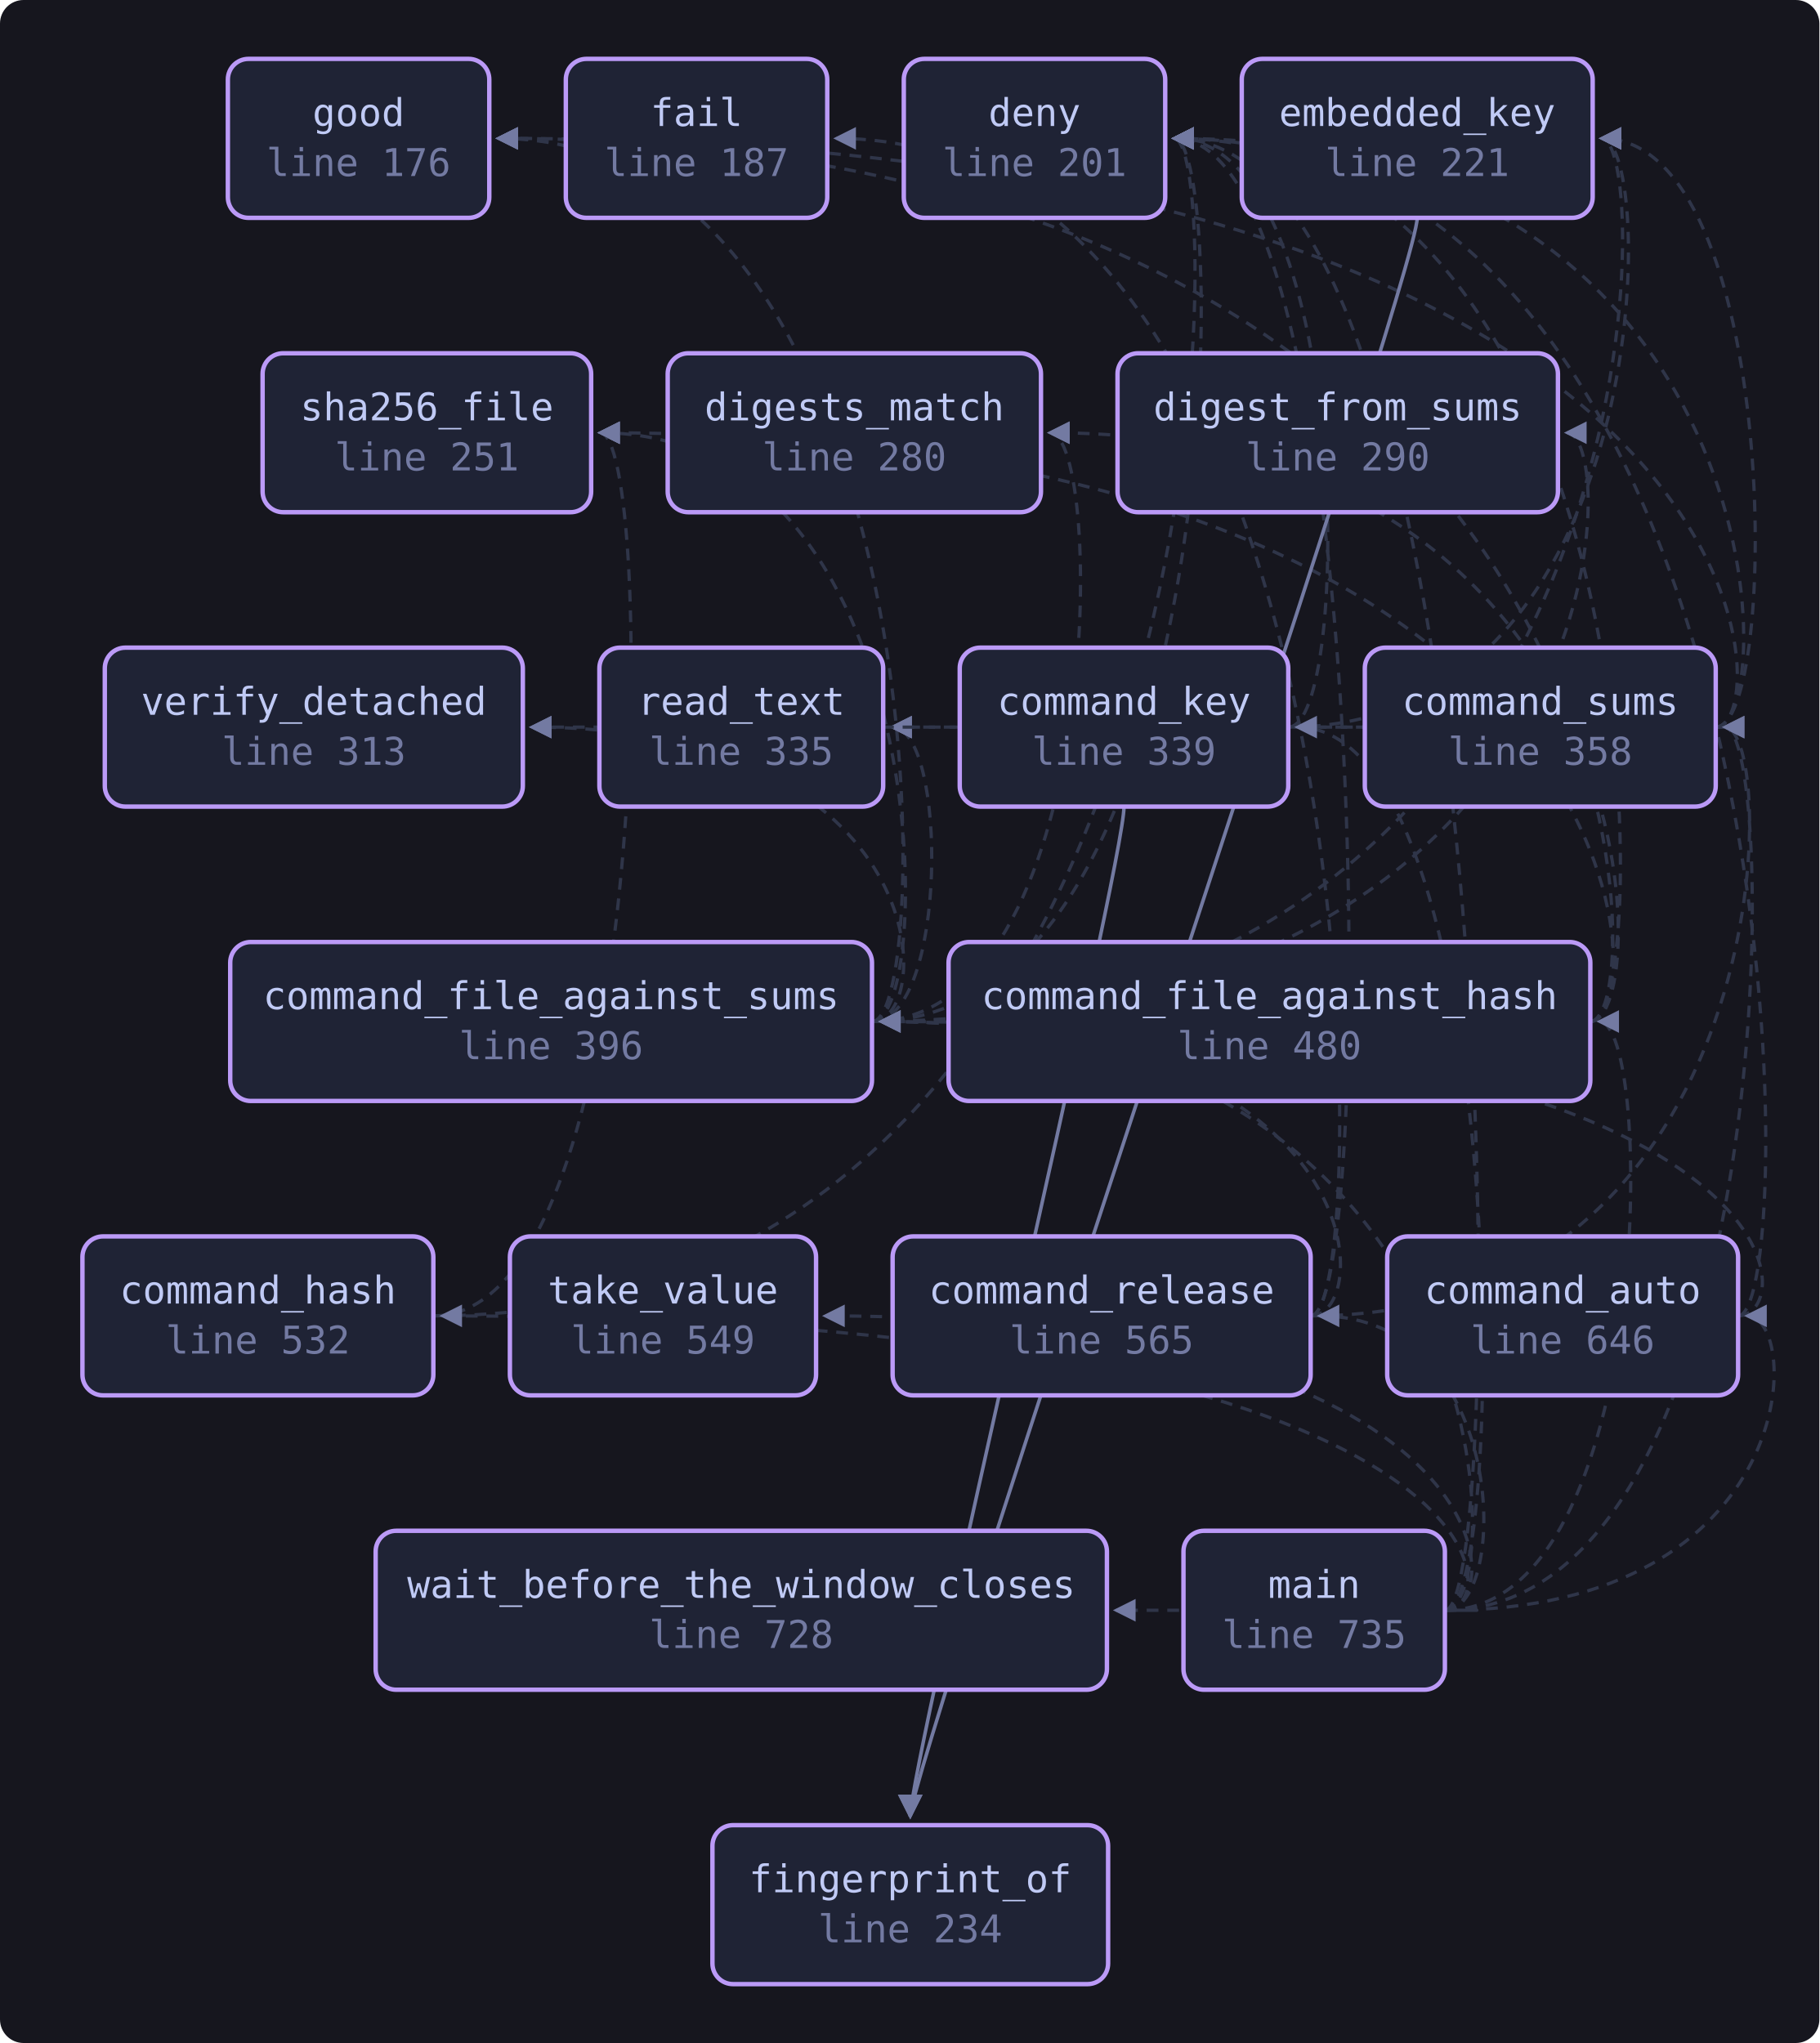
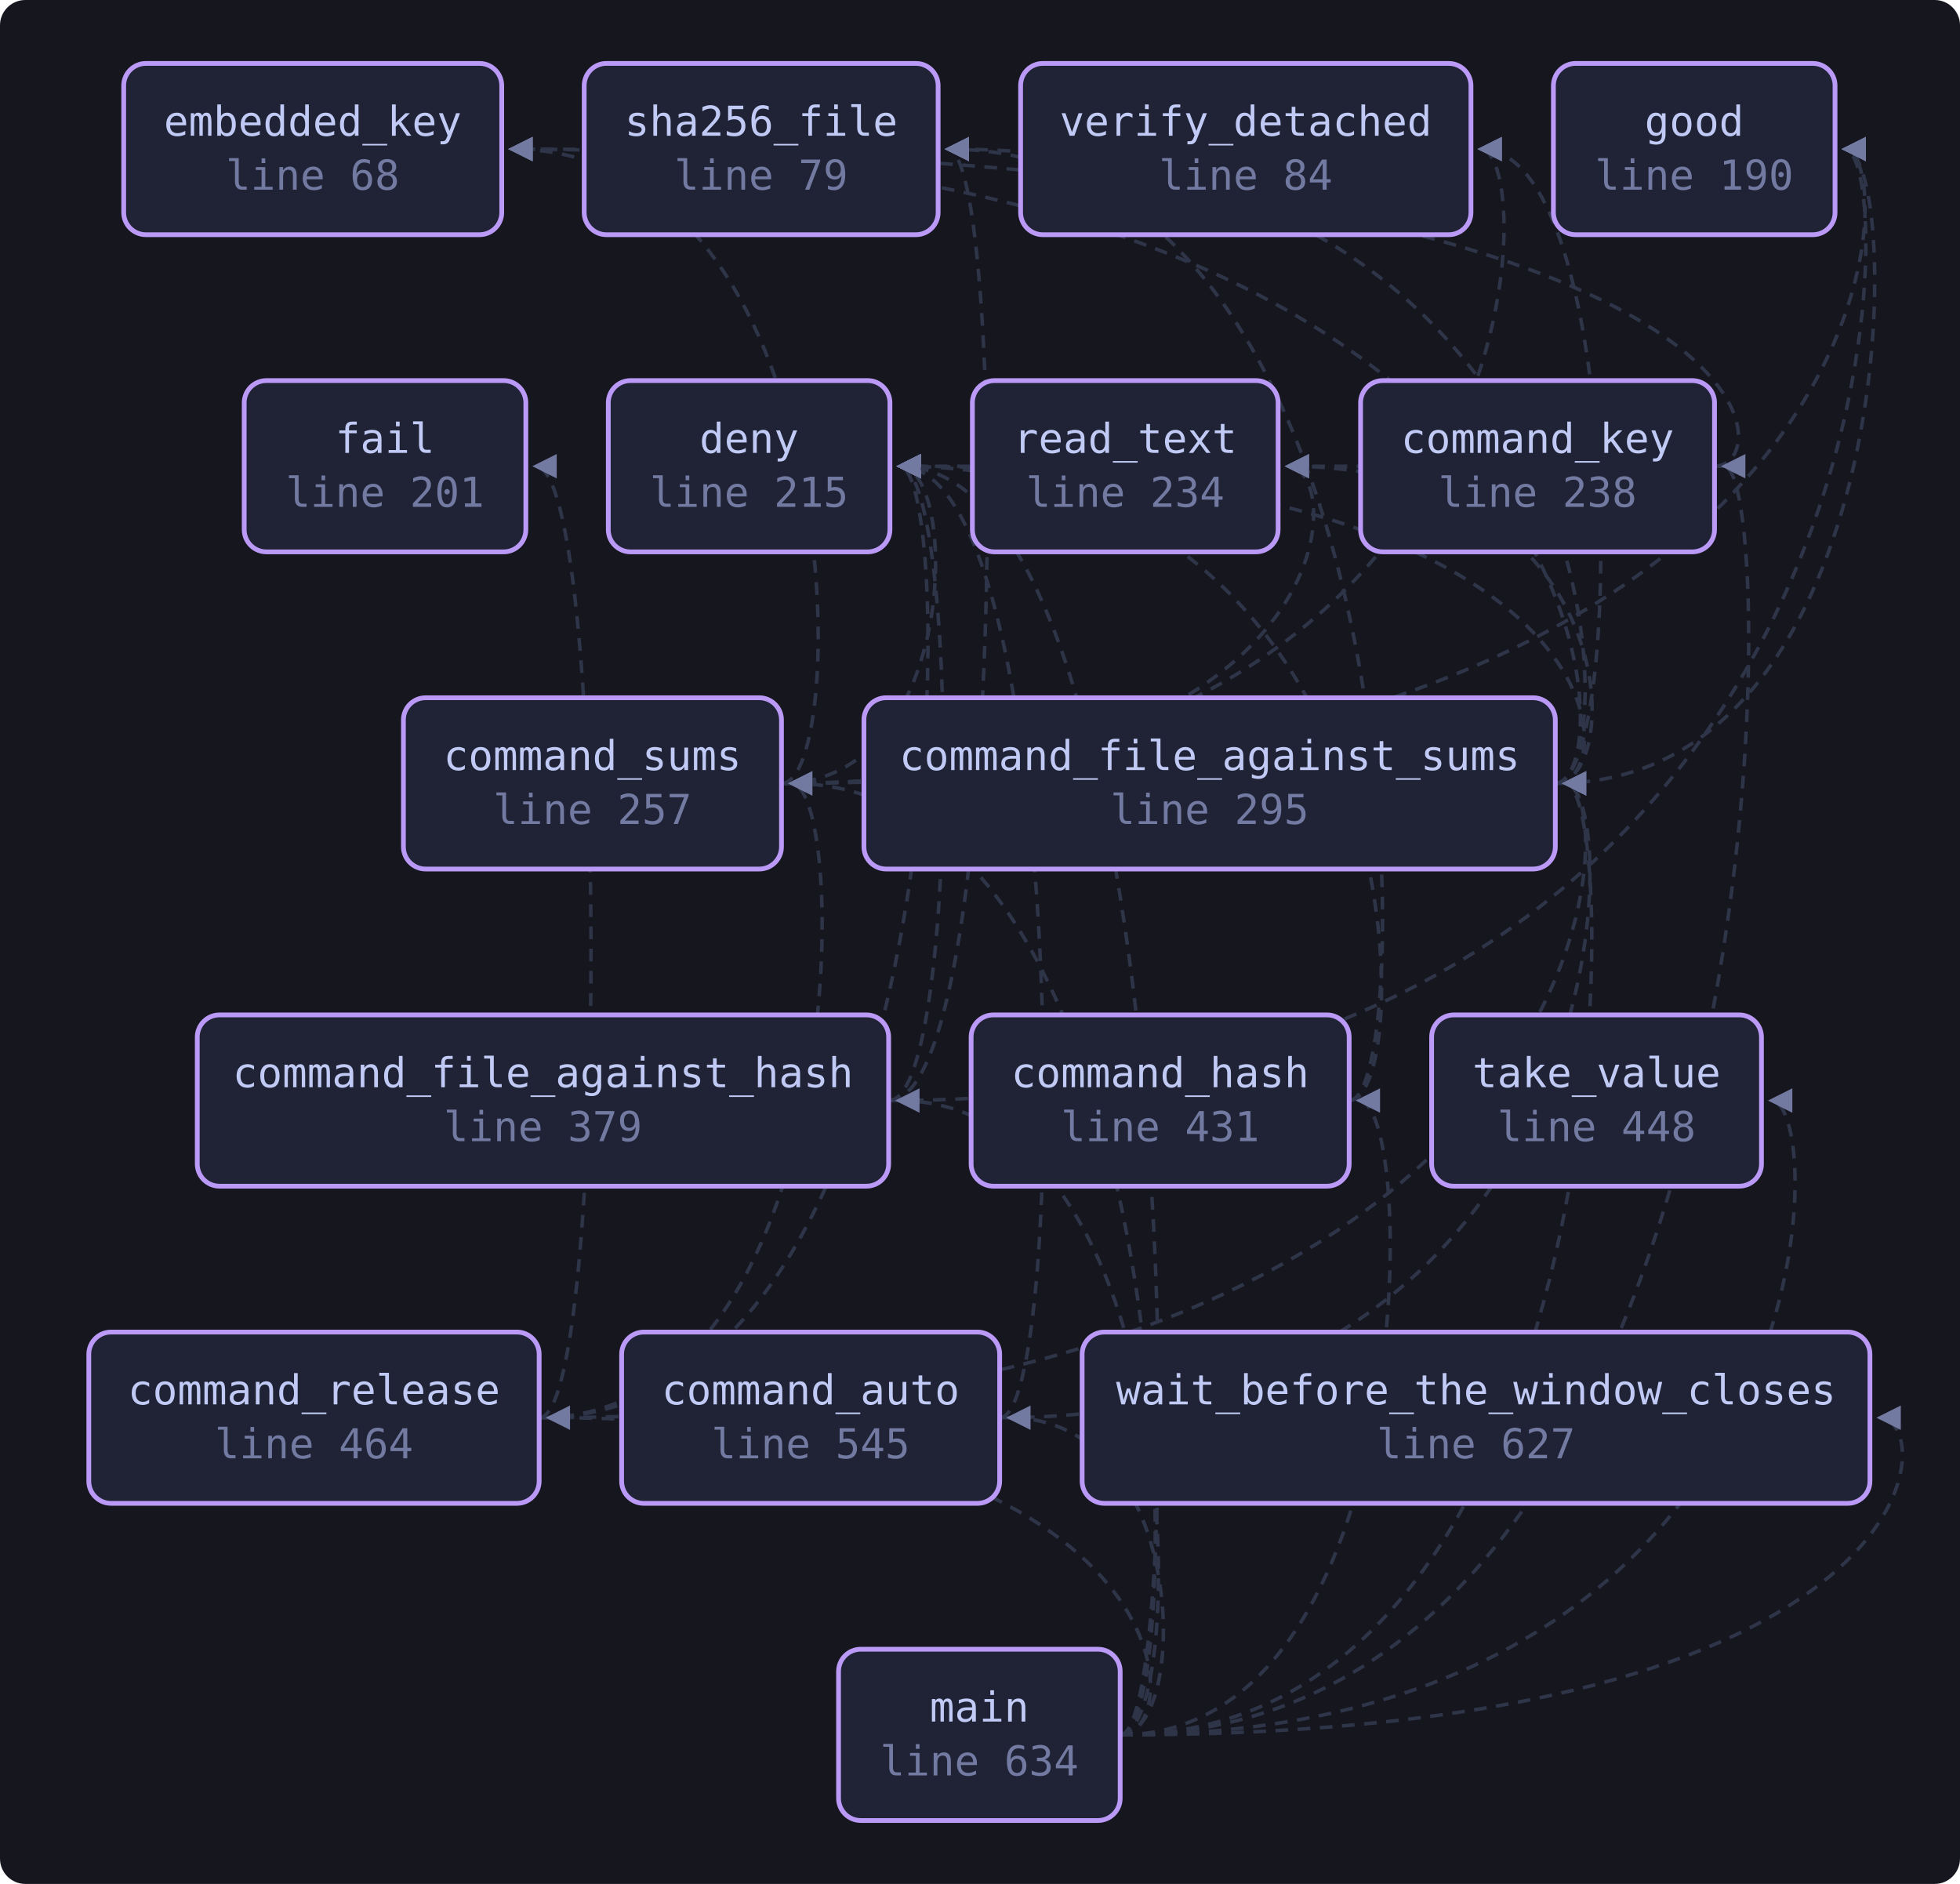
- <svg xmlns="http://www.w3.org/2000/svg" viewBox="0 0 618 694" width="618" height="694" style="max-width:100%;height:auto" role="img" aria-label="flowchart">
+ <svg xmlns="http://www.w3.org/2000/svg" viewBox="0 0 618 594" width="618" height="594" style="max-width:100%;height:auto" role="img" aria-label="flowchart">
  <defs>
    <marker id="a" viewBox="0 0 8 8" refX="7" refY="4" markerWidth="7" markerHeight="7" orient="auto-start-reverse">
      <path d="M0 0 L8 4 L0 8 z" fill="var(--muted, #737aa2)" />
    </marker>
  </defs>
-   <rect x="0" y="0" width="618" height="694" fill="var(--bg-inset, #16161e)" rx="8" />
-   <path d="M590.4 447.0 C 612.4 447.0, 612.4 347.0, 299.2 347.0" fill="none" stroke="var(--border, #2f3549)" stroke-width="1.1" stroke-dasharray="4 3" marker-end="url(#a)" />
-   <path d="M590.4 447.0 C 612.4 447.0, 612.4 47.0, 398.8 47.0" fill="none" stroke="var(--border, #2f3549)" stroke-width="1.1" stroke-dasharray="4 3" marker-end="url(#a)" />
-   <path d="M540.2 347.0 C 562.2 347.0, 562.2 47.0, 398.8 47.0" fill="none" stroke="var(--border, #2f3549)" stroke-width="1.1" stroke-dasharray="4 3" marker-end="url(#a)" />
-   <path d="M540.2 347.0 C 562.2 347.0, 562.2 147.0, 356.6 147.0" fill="none" stroke="var(--border, #2f3549)" stroke-width="1.1" stroke-dasharray="4 3" marker-end="url(#a)" />
-   <path d="M540.2 347.0 C 562.2 347.0, 562.2 47.0, 169.2 47.0" fill="none" stroke="var(--border, #2f3549)" stroke-width="1.1" stroke-dasharray="4 3" marker-end="url(#a)" />
-   <path d="M540.2 347.0 C 562.2 347.0, 562.2 147.0, 203.8 147.0" fill="none" stroke="var(--border, #2f3549)" stroke-width="1.1" stroke-dasharray="4 3" marker-end="url(#a)" />
-   <path d="M296.2 347.0 C 417.8 347.0, 417.8 47.0, 398.8 47.0" fill="none" stroke="var(--border, #2f3549)" stroke-width="1.1" stroke-dasharray="4 3" marker-end="url(#a)" />
-   <path d="M296.2 347.0 C 551.2 347.0, 551.2 147.0, 532.2 147.0" fill="none" stroke="var(--border, #2f3549)" stroke-width="1.1" stroke-dasharray="4 3" marker-end="url(#a)" />
-   <path d="M296.2 347.0 C 375.6 347.0, 375.6 147.0, 356.6 147.0" fill="none" stroke="var(--border, #2f3549)" stroke-width="1.1" stroke-dasharray="4 3" marker-end="url(#a)" />
-   <path d="M296.2 347.0 C 563.0 347.0, 563.0 47.0, 544.0 47.0" fill="none" stroke="var(--border, #2f3549)" stroke-width="1.1" stroke-dasharray="4 3" marker-end="url(#a)" />
-   <path d="M296.2 347.0 C 318.2 347.0, 318.2 47.0, 169.2 47.0" fill="none" stroke="var(--border, #2f3549)" stroke-width="1.1" stroke-dasharray="4 3" marker-end="url(#a)" />
-   <path d="M296.2 347.0 C 322.0 347.0, 322.0 247.0, 303.0 247.0" fill="none" stroke="var(--border, #2f3549)" stroke-width="1.1" stroke-dasharray="4 3" marker-end="url(#a)" />
-   <path d="M296.2 347.0 C 318.2 347.0, 318.2 147.0, 203.8 147.0" fill="none" stroke="var(--border, #2f3549)" stroke-width="1.1" stroke-dasharray="4 3" marker-end="url(#a)" />
-   <path d="M296.2 347.0 C 318.2 347.0, 318.2 247.0, 180.6 247.0" fill="none" stroke="var(--border, #2f3549)" stroke-width="1.1" stroke-dasharray="4 3" marker-end="url(#a)" />
-   <path d="M147.2 447.0 C 417.8 447.0, 417.8 47.0, 398.8 47.0" fill="none" stroke="var(--border, #2f3549)" stroke-width="1.1" stroke-dasharray="4 3" marker-end="url(#a)" />
-   <path d="M147.2 447.0 C 222.8 447.0, 222.8 147.0, 203.8 147.0" fill="none" stroke="var(--border, #2f3549)" stroke-width="1.1" stroke-dasharray="4 3" marker-end="url(#a)" />
-   <path d="M437.6 247.0 C 459.6 247.0, 459.6 47.0, 398.8 47.0" fill="none" stroke="var(--border, #2f3549)" stroke-width="1.1" stroke-dasharray="4 3" marker-end="url(#a)" />
-   <path d="M437.6 247.0 C 563.0 247.0, 563.0 47.0, 544.0 47.0" fill="none" stroke="var(--border, #2f3549)" stroke-width="1.1" stroke-dasharray="4 3" marker-end="url(#a)" />
-   <path d="M381.8 274.0 C 381.8 294.0, 309.2 600.0, 309.2 617.0" fill="none" stroke="var(--muted, #737aa2)" stroke-width="1.2" marker-end="url(#a)" />
-   <path d="M445.2 447.0 C 467.2 447.0, 467.2 347.0, 299.2 347.0" fill="none" stroke="var(--border, #2f3549)" stroke-width="1.1" stroke-dasharray="4 3" marker-end="url(#a)" />
-   <path d="M445.2 447.0 C 604.8 447.0, 604.8 247.0, 585.8 247.0" fill="none" stroke="var(--border, #2f3549)" stroke-width="1.1" stroke-dasharray="4 3" marker-end="url(#a)" />
-   <path d="M445.2 447.0 C 467.2 447.0, 467.2 47.0, 398.8 47.0" fill="none" stroke="var(--border, #2f3549)" stroke-width="1.1" stroke-dasharray="4 3" marker-end="url(#a)" />
-   <path d="M445.2 447.0 C 467.2 447.0, 467.2 47.0, 284.0 47.0" fill="none" stroke="var(--border, #2f3549)" stroke-width="1.1" stroke-dasharray="4 3" marker-end="url(#a)" />
-   <path d="M582.8 247.0 C 604.8 247.0, 604.8 47.0, 398.8 47.0" fill="none" stroke="var(--border, #2f3549)" stroke-width="1.1" stroke-dasharray="4 3" marker-end="url(#a)" />
-   <path d="M582.8 247.0 C 604.8 247.0, 604.8 47.0, 544.0 47.0" fill="none" stroke="var(--border, #2f3549)" stroke-width="1.1" stroke-dasharray="4 3" marker-end="url(#a)" />
-   <path d="M582.8 247.0 C 604.8 247.0, 604.8 47.0, 169.2 47.0" fill="none" stroke="var(--border, #2f3549)" stroke-width="1.1" stroke-dasharray="4 3" marker-end="url(#a)" />
-   <path d="M582.8 247.0 C 604.8 247.0, 604.8 247.0, 303.0 247.0" fill="none" stroke="var(--border, #2f3549)" stroke-width="1.1" stroke-dasharray="4 3" marker-end="url(#a)" />
-   <path d="M582.8 247.0 C 604.8 247.0, 604.8 247.0, 180.6 247.0" fill="none" stroke="var(--border, #2f3549)" stroke-width="1.1" stroke-dasharray="4 3" marker-end="url(#a)" />
-   <path d="M481.4 74.0 C 481.4 94.0, 309.2 600.0, 309.2 617.0" fill="none" stroke="var(--muted, #737aa2)" stroke-width="1.2" marker-end="url(#a)" />
-   <path d="M490.8 547.0 C 612.4 547.0, 612.4 447.0, 593.4 447.0" fill="none" stroke="var(--border, #2f3549)" stroke-width="1.1" stroke-dasharray="4 3" marker-end="url(#a)" />
-   <path d="M490.8 547.0 C 562.2 547.0, 562.2 347.0, 543.2 347.0" fill="none" stroke="var(--border, #2f3549)" stroke-width="1.1" stroke-dasharray="4 3" marker-end="url(#a)" />
-   <path d="M490.8 547.0 C 512.8 547.0, 512.8 347.0, 299.2 347.0" fill="none" stroke="var(--border, #2f3549)" stroke-width="1.1" stroke-dasharray="4 3" marker-end="url(#a)" />
-   <path d="M490.8 547.0 C 512.8 547.0, 512.8 447.0, 150.2 447.0" fill="none" stroke="var(--border, #2f3549)" stroke-width="1.1" stroke-dasharray="4 3" marker-end="url(#a)" />
-   <path d="M490.8 547.0 C 512.8 547.0, 512.8 247.0, 440.6 247.0" fill="none" stroke="var(--border, #2f3549)" stroke-width="1.1" stroke-dasharray="4 3" marker-end="url(#a)" />
-   <path d="M490.8 547.0 C 512.8 547.0, 512.8 447.0, 448.2 447.0" fill="none" stroke="var(--border, #2f3549)" stroke-width="1.1" stroke-dasharray="4 3" marker-end="url(#a)" />
-   <path d="M490.8 547.0 C 604.8 547.0, 604.8 247.0, 585.8 247.0" fill="none" stroke="var(--border, #2f3549)" stroke-width="1.1" stroke-dasharray="4 3" marker-end="url(#a)" />
-   <path d="M490.8 547.0 C 512.8 547.0, 512.8 47.0, 398.8 47.0" fill="none" stroke="var(--border, #2f3549)" stroke-width="1.1" stroke-dasharray="4 3" marker-end="url(#a)" />
-   <path d="M490.8 547.0 C 512.8 547.0, 512.8 447.0, 280.2 447.0" fill="none" stroke="var(--border, #2f3549)" stroke-width="1.1" stroke-dasharray="4 3" marker-end="url(#a)" />
-   <path d="M490.8 547.0 C 512.8 547.0, 512.8 547.0, 379.0 547.0" fill="none" stroke="var(--border, #2f3549)" stroke-width="1.1" stroke-dasharray="4 3" marker-end="url(#a)" />
-   <a href="https://github.com/tilas01/veilvoice/blob/main/crates/veilvoice-verify/src/main.rs#L176" target="_blank" rel="noopener noreferrer">
-     <rect x="77.4" y="20.0" width="88.8" height="54.0" rx="7" fill="var(--bg-soft, #1f2335)" stroke="var(--accent-2, #bb9af7)" stroke-width="1.5" />
-     <text x="121.8" y="42.8" font-family="ui-monospace, SFMono-Regular, Menlo, Consolas, monospace" font-size="13" fill="var(--fg, #c0caf5)" text-anchor="middle">good</text>
-     <text x="121.8" y="59.8" font-family="ui-monospace, SFMono-Regular, Menlo, Consolas, monospace" font-size="13" fill="var(--muted, #737aa2)" text-anchor="middle">line 176</text>
+   <rect x="0" y="0" width="618" height="594" fill="var(--bg-inset, #16161e)" rx="8" />
+   <path d="M315.2 447.0 C 512.4 447.0, 512.4 247.0, 493.4 247.0" fill="none" stroke="var(--border, #2f3549)" stroke-width="1.1" stroke-dasharray="4 3" marker-end="url(#a)" />
+   <path d="M315.2 447.0 C 337.2 447.0, 337.2 147.0, 283.6 147.0" fill="none" stroke="var(--border, #2f3549)" stroke-width="1.1" stroke-dasharray="4 3" marker-end="url(#a)" />
+   <path d="M280.2 347.0 C 302.6 347.0, 302.6 147.0, 283.6 147.0" fill="none" stroke="var(--border, #2f3549)" stroke-width="1.1" stroke-dasharray="4 3" marker-end="url(#a)" />
+   <path d="M280.2 347.0 C 600.6 347.0, 600.6 47.0, 581.6 47.0" fill="none" stroke="var(--border, #2f3549)" stroke-width="1.1" stroke-dasharray="4 3" marker-end="url(#a)" />
+   <path d="M280.2 347.0 C 317.8 347.0, 317.8 47.0, 298.8 47.0" fill="none" stroke="var(--border, #2f3549)" stroke-width="1.1" stroke-dasharray="4 3" marker-end="url(#a)" />
+   <path d="M490.4 247.0 C 512.4 247.0, 512.4 147.0, 283.6 147.0" fill="none" stroke="var(--border, #2f3549)" stroke-width="1.1" stroke-dasharray="4 3" marker-end="url(#a)" />
+   <path d="M490.4 247.0 C 512.4 247.0, 512.4 47.0, 161.2 47.0" fill="none" stroke="var(--border, #2f3549)" stroke-width="1.1" stroke-dasharray="4 3" marker-end="url(#a)" />
+   <path d="M490.4 247.0 C 600.6 247.0, 600.6 47.0, 581.6 47.0" fill="none" stroke="var(--border, #2f3549)" stroke-width="1.1" stroke-dasharray="4 3" marker-end="url(#a)" />
+   <path d="M490.4 247.0 C 512.4 247.0, 512.4 147.0, 406.0 147.0" fill="none" stroke="var(--border, #2f3549)" stroke-width="1.1" stroke-dasharray="4 3" marker-end="url(#a)" />
+   <path d="M490.4 247.0 C 512.4 247.0, 512.4 47.0, 298.8 47.0" fill="none" stroke="var(--border, #2f3549)" stroke-width="1.1" stroke-dasharray="4 3" marker-end="url(#a)" />
+   <path d="M490.4 247.0 C 512.4 247.0, 512.4 47.0, 466.8 47.0" fill="none" stroke="var(--border, #2f3549)" stroke-width="1.1" stroke-dasharray="4 3" marker-end="url(#a)" />
+   <path d="M425.4 347.0 C 447.4 347.0, 447.4 147.0, 283.6 147.0" fill="none" stroke="var(--border, #2f3549)" stroke-width="1.1" stroke-dasharray="4 3" marker-end="url(#a)" />
+   <path d="M425.4 347.0 C 447.4 347.0, 447.4 47.0, 298.8 47.0" fill="none" stroke="var(--border, #2f3549)" stroke-width="1.1" stroke-dasharray="4 3" marker-end="url(#a)" />
+   <path d="M540.6 147.0 C 562.6 147.0, 562.6 147.0, 283.6 147.0" fill="none" stroke="var(--border, #2f3549)" stroke-width="1.1" stroke-dasharray="4 3" marker-end="url(#a)" />
+   <path d="M540.6 147.0 C 562.6 147.0, 562.6 47.0, 161.2 47.0" fill="none" stroke="var(--border, #2f3549)" stroke-width="1.1" stroke-dasharray="4 3" marker-end="url(#a)" />
+   <path d="M170.0 447.0 C 512.4 447.0, 512.4 247.0, 493.4 247.0" fill="none" stroke="var(--border, #2f3549)" stroke-width="1.1" stroke-dasharray="4 3" marker-end="url(#a)" />
+   <path d="M170.0 447.0 C 268.4 447.0, 268.4 247.0, 249.4 247.0" fill="none" stroke="var(--border, #2f3549)" stroke-width="1.1" stroke-dasharray="4 3" marker-end="url(#a)" />
+   <path d="M170.0 447.0 C 302.6 447.0, 302.6 147.0, 283.6 147.0" fill="none" stroke="var(--border, #2f3549)" stroke-width="1.1" stroke-dasharray="4 3" marker-end="url(#a)" />
+   <path d="M170.0 447.0 C 192.0 447.0, 192.0 147.0, 168.8 147.0" fill="none" stroke="var(--border, #2f3549)" stroke-width="1.1" stroke-dasharray="4 3" marker-end="url(#a)" />
+   <path d="M246.4 247.0 C 302.6 247.0, 302.6 147.0, 283.6 147.0" fill="none" stroke="var(--border, #2f3549)" stroke-width="1.1" stroke-dasharray="4 3" marker-end="url(#a)" />
+   <path d="M246.4 247.0 C 268.4 247.0, 268.4 47.0, 161.2 47.0" fill="none" stroke="var(--border, #2f3549)" stroke-width="1.1" stroke-dasharray="4 3" marker-end="url(#a)" />
+   <path d="M246.4 247.0 C 600.6 247.0, 600.6 47.0, 581.6 47.0" fill="none" stroke="var(--border, #2f3549)" stroke-width="1.1" stroke-dasharray="4 3" marker-end="url(#a)" />
+   <path d="M246.4 247.0 C 425.0 247.0, 425.0 147.0, 406.0 147.0" fill="none" stroke="var(--border, #2f3549)" stroke-width="1.1" stroke-dasharray="4 3" marker-end="url(#a)" />
+   <path d="M246.4 247.0 C 485.8 247.0, 485.8 47.0, 466.8 47.0" fill="none" stroke="var(--border, #2f3549)" stroke-width="1.1" stroke-dasharray="4 3" marker-end="url(#a)" />
+   <path d="M353.2 547.0 C 375.2 547.0, 375.2 447.0, 318.2 447.0" fill="none" stroke="var(--border, #2f3549)" stroke-width="1.1" stroke-dasharray="4 3" marker-end="url(#a)" />
+   <path d="M353.2 547.0 C 375.2 547.0, 375.2 347.0, 283.2 347.0" fill="none" stroke="var(--border, #2f3549)" stroke-width="1.1" stroke-dasharray="4 3" marker-end="url(#a)" />
+   <path d="M353.2 547.0 C 512.4 547.0, 512.4 247.0, 493.4 247.0" fill="none" stroke="var(--border, #2f3549)" stroke-width="1.1" stroke-dasharray="4 3" marker-end="url(#a)" />
+   <path d="M353.2 547.0 C 447.4 547.0, 447.4 347.0, 428.4 347.0" fill="none" stroke="var(--border, #2f3549)" stroke-width="1.1" stroke-dasharray="4 3" marker-end="url(#a)" />
+   <path d="M353.2 547.0 C 562.6 547.0, 562.6 147.0, 543.6 147.0" fill="none" stroke="var(--border, #2f3549)" stroke-width="1.1" stroke-dasharray="4 3" marker-end="url(#a)" />
+   <path d="M353.2 547.0 C 375.2 547.0, 375.2 447.0, 173.0 447.0" fill="none" stroke="var(--border, #2f3549)" stroke-width="1.1" stroke-dasharray="4 3" marker-end="url(#a)" />
+   <path d="M353.2 547.0 C 375.2 547.0, 375.2 247.0, 249.4 247.0" fill="none" stroke="var(--border, #2f3549)" stroke-width="1.1" stroke-dasharray="4 3" marker-end="url(#a)" />
+   <path d="M353.2 547.0 C 375.2 547.0, 375.2 147.0, 283.6 147.0" fill="none" stroke="var(--border, #2f3549)" stroke-width="1.1" stroke-dasharray="4 3" marker-end="url(#a)" />
+   <path d="M353.2 547.0 C 577.4 547.0, 577.4 347.0, 558.4 347.0" fill="none" stroke="var(--border, #2f3549)" stroke-width="1.1" stroke-dasharray="4 3" marker-end="url(#a)" />
+   <path d="M353.2 547.0 C 611.6 547.0, 611.6 447.0, 592.6 447.0" fill="none" stroke="var(--border, #2f3549)" stroke-width="1.1" stroke-dasharray="4 3" marker-end="url(#a)" />
+   <a href="https://github.com/tilas01/veilvoice/blob/main/crates/veilvoice-verify/src/main.rs#L68" target="_blank" rel="noopener noreferrer">
+     <rect x="39.0" y="20.0" width="119.2" height="54.0" rx="7" fill="var(--bg-soft, #1f2335)" stroke="var(--accent-2, #bb9af7)" stroke-width="1.5" />
+     <text x="98.6" y="42.8" font-family="ui-monospace, SFMono-Regular, Menlo, Consolas, monospace" font-size="13" fill="var(--fg, #c0caf5)" text-anchor="middle">embedded_key</text>
+     <text x="98.6" y="59.8" font-family="ui-monospace, SFMono-Regular, Menlo, Consolas, monospace" font-size="13" fill="var(--muted, #737aa2)" text-anchor="middle">line 68</text>
  </a>
-   <a href="https://github.com/tilas01/veilvoice/blob/main/crates/veilvoice-verify/src/main.rs#L187" target="_blank" rel="noopener noreferrer">
-     <rect x="192.2" y="20.0" width="88.8" height="54.0" rx="7" fill="var(--bg-soft, #1f2335)" stroke="var(--accent-2, #bb9af7)" stroke-width="1.5" />
-     <text x="236.6" y="42.8" font-family="ui-monospace, SFMono-Regular, Menlo, Consolas, monospace" font-size="13" fill="var(--fg, #c0caf5)" text-anchor="middle">fail</text>
-     <text x="236.6" y="59.8" font-family="ui-monospace, SFMono-Regular, Menlo, Consolas, monospace" font-size="13" fill="var(--muted, #737aa2)" text-anchor="middle">line 187</text>
+   <a href="https://github.com/tilas01/veilvoice/blob/main/crates/veilvoice-verify/src/main.rs#L79" target="_blank" rel="noopener noreferrer">
+     <rect x="184.2" y="20.0" width="111.6" height="54.0" rx="7" fill="var(--bg-soft, #1f2335)" stroke="var(--accent-2, #bb9af7)" stroke-width="1.5" />
+     <text x="240.0" y="42.8" font-family="ui-monospace, SFMono-Regular, Menlo, Consolas, monospace" font-size="13" fill="var(--fg, #c0caf5)" text-anchor="middle">sha256_file</text>
+     <text x="240.0" y="59.8" font-family="ui-monospace, SFMono-Regular, Menlo, Consolas, monospace" font-size="13" fill="var(--muted, #737aa2)" text-anchor="middle">line 79</text>
+   </a>
+   <a href="https://github.com/tilas01/veilvoice/blob/main/crates/veilvoice-verify/src/main.rs#L84" target="_blank" rel="noopener noreferrer">
+     <rect x="321.8" y="20.0" width="142.0" height="54.0" rx="7" fill="var(--bg-soft, #1f2335)" stroke="var(--accent-2, #bb9af7)" stroke-width="1.5" />
+     <text x="392.8" y="42.8" font-family="ui-monospace, SFMono-Regular, Menlo, Consolas, monospace" font-size="13" fill="var(--fg, #c0caf5)" text-anchor="middle">verify_detached</text>
+     <text x="392.8" y="59.8" font-family="ui-monospace, SFMono-Regular, Menlo, Consolas, monospace" font-size="13" fill="var(--muted, #737aa2)" text-anchor="middle">line 84</text>
+   </a>
+   <a href="https://github.com/tilas01/veilvoice/blob/main/crates/veilvoice-verify/src/main.rs#L190" target="_blank" rel="noopener noreferrer">
+     <rect x="489.8" y="20.0" width="88.8" height="54.0" rx="7" fill="var(--bg-soft, #1f2335)" stroke="var(--accent-2, #bb9af7)" stroke-width="1.5" />
+     <text x="534.2" y="42.8" font-family="ui-monospace, SFMono-Regular, Menlo, Consolas, monospace" font-size="13" fill="var(--fg, #c0caf5)" text-anchor="middle">good</text>
+     <text x="534.2" y="59.8" font-family="ui-monospace, SFMono-Regular, Menlo, Consolas, monospace" font-size="13" fill="var(--muted, #737aa2)" text-anchor="middle">line 190</text>
  </a>
  <a href="https://github.com/tilas01/veilvoice/blob/main/crates/veilvoice-verify/src/main.rs#L201" target="_blank" rel="noopener noreferrer">
-     <rect x="307.0" y="20.0" width="88.8" height="54.0" rx="7" fill="var(--bg-soft, #1f2335)" stroke="var(--accent-2, #bb9af7)" stroke-width="1.5" />
-     <text x="351.4" y="42.8" font-family="ui-monospace, SFMono-Regular, Menlo, Consolas, monospace" font-size="13" fill="var(--fg, #c0caf5)" text-anchor="middle">deny</text>
-     <text x="351.4" y="59.8" font-family="ui-monospace, SFMono-Regular, Menlo, Consolas, monospace" font-size="13" fill="var(--muted, #737aa2)" text-anchor="middle">line 201</text>
+     <rect x="77.0" y="120.0" width="88.8" height="54.0" rx="7" fill="var(--bg-soft, #1f2335)" stroke="var(--accent-2, #bb9af7)" stroke-width="1.5" />
+     <text x="121.4" y="142.8" font-family="ui-monospace, SFMono-Regular, Menlo, Consolas, monospace" font-size="13" fill="var(--fg, #c0caf5)" text-anchor="middle">fail</text>
+     <text x="121.4" y="159.8" font-family="ui-monospace, SFMono-Regular, Menlo, Consolas, monospace" font-size="13" fill="var(--muted, #737aa2)" text-anchor="middle">line 201</text>
  </a>
-   <a href="https://github.com/tilas01/veilvoice/blob/main/crates/veilvoice-verify/src/main.rs#L221" target="_blank" rel="noopener noreferrer">
-     <rect x="421.8" y="20.0" width="119.2" height="54.0" rx="7" fill="var(--bg-soft, #1f2335)" stroke="var(--accent-2, #bb9af7)" stroke-width="1.5" />
-     <text x="481.4" y="42.8" font-family="ui-monospace, SFMono-Regular, Menlo, Consolas, monospace" font-size="13" fill="var(--fg, #c0caf5)" text-anchor="middle">embedded_key</text>
-     <text x="481.4" y="59.8" font-family="ui-monospace, SFMono-Regular, Menlo, Consolas, monospace" font-size="13" fill="var(--muted, #737aa2)" text-anchor="middle">line 221</text>
+   <a href="https://github.com/tilas01/veilvoice/blob/main/crates/veilvoice-verify/src/main.rs#L215" target="_blank" rel="noopener noreferrer">
+     <rect x="191.8" y="120.0" width="88.8" height="54.0" rx="7" fill="var(--bg-soft, #1f2335)" stroke="var(--accent-2, #bb9af7)" stroke-width="1.5" />
+     <text x="236.2" y="142.8" font-family="ui-monospace, SFMono-Regular, Menlo, Consolas, monospace" font-size="13" fill="var(--fg, #c0caf5)" text-anchor="middle">deny</text>
+     <text x="236.2" y="159.8" font-family="ui-monospace, SFMono-Regular, Menlo, Consolas, monospace" font-size="13" fill="var(--muted, #737aa2)" text-anchor="middle">line 215</text>
  </a>
  <a href="https://github.com/tilas01/veilvoice/blob/main/crates/veilvoice-verify/src/main.rs#L234" target="_blank" rel="noopener noreferrer">
-     <rect x="242.0" y="620.0" width="134.4" height="54.0" rx="7" fill="var(--bg-soft, #1f2335)" stroke="var(--accent-2, #bb9af7)" stroke-width="1.5" />
-     <text x="309.2" y="642.8" font-family="ui-monospace, SFMono-Regular, Menlo, Consolas, monospace" font-size="13" fill="var(--fg, #c0caf5)" text-anchor="middle">fingerprint_of</text>
-     <text x="309.2" y="659.8" font-family="ui-monospace, SFMono-Regular, Menlo, Consolas, monospace" font-size="13" fill="var(--muted, #737aa2)" text-anchor="middle">line 234</text>
+     <rect x="306.6" y="120.0" width="96.4" height="54.0" rx="7" fill="var(--bg-soft, #1f2335)" stroke="var(--accent-2, #bb9af7)" stroke-width="1.5" />
+     <text x="354.8" y="142.8" font-family="ui-monospace, SFMono-Regular, Menlo, Consolas, monospace" font-size="13" fill="var(--fg, #c0caf5)" text-anchor="middle">read_text</text>
+     <text x="354.8" y="159.8" font-family="ui-monospace, SFMono-Regular, Menlo, Consolas, monospace" font-size="13" fill="var(--muted, #737aa2)" text-anchor="middle">line 234</text>
  </a>
-   <a href="https://github.com/tilas01/veilvoice/blob/main/crates/veilvoice-verify/src/main.rs#L251" target="_blank" rel="noopener noreferrer">
-     <rect x="89.2" y="120.0" width="111.6" height="54.0" rx="7" fill="var(--bg-soft, #1f2335)" stroke="var(--accent-2, #bb9af7)" stroke-width="1.5" />
-     <text x="145.0" y="142.8" font-family="ui-monospace, SFMono-Regular, Menlo, Consolas, monospace" font-size="13" fill="var(--fg, #c0caf5)" text-anchor="middle">sha256_file</text>
-     <text x="145.0" y="159.8" font-family="ui-monospace, SFMono-Regular, Menlo, Consolas, monospace" font-size="13" fill="var(--muted, #737aa2)" text-anchor="middle">line 251</text>
+   <a href="https://github.com/tilas01/veilvoice/blob/main/crates/veilvoice-verify/src/main.rs#L238" target="_blank" rel="noopener noreferrer">
+     <rect x="429.0" y="120.0" width="111.6" height="54.0" rx="7" fill="var(--bg-soft, #1f2335)" stroke="var(--accent-2, #bb9af7)" stroke-width="1.5" />
+     <text x="484.8" y="142.8" font-family="ui-monospace, SFMono-Regular, Menlo, Consolas, monospace" font-size="13" fill="var(--fg, #c0caf5)" text-anchor="middle">command_key</text>
+     <text x="484.8" y="159.8" font-family="ui-monospace, SFMono-Regular, Menlo, Consolas, monospace" font-size="13" fill="var(--muted, #737aa2)" text-anchor="middle">line 238</text>
  </a>
-   <a href="https://github.com/tilas01/veilvoice/blob/main/crates/veilvoice-verify/src/main.rs#L280" target="_blank" rel="noopener noreferrer">
-     <rect x="226.8" y="120.0" width="126.8" height="54.0" rx="7" fill="var(--bg-soft, #1f2335)" stroke="var(--accent-2, #bb9af7)" stroke-width="1.5" />
-     <text x="290.2" y="142.8" font-family="ui-monospace, SFMono-Regular, Menlo, Consolas, monospace" font-size="13" fill="var(--fg, #c0caf5)" text-anchor="middle">digests_match</text>
-     <text x="290.2" y="159.8" font-family="ui-monospace, SFMono-Regular, Menlo, Consolas, monospace" font-size="13" fill="var(--muted, #737aa2)" text-anchor="middle">line 280</text>
+   <a href="https://github.com/tilas01/veilvoice/blob/main/crates/veilvoice-verify/src/main.rs#L257" target="_blank" rel="noopener noreferrer">
+     <rect x="127.2" y="220.0" width="119.2" height="54.0" rx="7" fill="var(--bg-soft, #1f2335)" stroke="var(--accent-2, #bb9af7)" stroke-width="1.5" />
+     <text x="186.8" y="242.8" font-family="ui-monospace, SFMono-Regular, Menlo, Consolas, monospace" font-size="13" fill="var(--fg, #c0caf5)" text-anchor="middle">command_sums</text>
+     <text x="186.8" y="259.8" font-family="ui-monospace, SFMono-Regular, Menlo, Consolas, monospace" font-size="13" fill="var(--muted, #737aa2)" text-anchor="middle">line 257</text>
  </a>
-   <a href="https://github.com/tilas01/veilvoice/blob/main/crates/veilvoice-verify/src/main.rs#L290" target="_blank" rel="noopener noreferrer">
-     <rect x="379.6" y="120.0" width="149.6" height="54.0" rx="7" fill="var(--bg-soft, #1f2335)" stroke="var(--accent-2, #bb9af7)" stroke-width="1.5" />
-     <text x="454.4" y="142.8" font-family="ui-monospace, SFMono-Regular, Menlo, Consolas, monospace" font-size="13" fill="var(--fg, #c0caf5)" text-anchor="middle">digest_from_sums</text>
-     <text x="454.4" y="159.8" font-family="ui-monospace, SFMono-Regular, Menlo, Consolas, monospace" font-size="13" fill="var(--muted, #737aa2)" text-anchor="middle">line 290</text>
+   <a href="https://github.com/tilas01/veilvoice/blob/main/crates/veilvoice-verify/src/main.rs#L295" target="_blank" rel="noopener noreferrer">
+     <rect x="272.4" y="220.0" width="218.0" height="54.0" rx="7" fill="var(--bg-soft, #1f2335)" stroke="var(--accent-2, #bb9af7)" stroke-width="1.5" />
+     <text x="381.4" y="242.8" font-family="ui-monospace, SFMono-Regular, Menlo, Consolas, monospace" font-size="13" fill="var(--fg, #c0caf5)" text-anchor="middle">command_file_against_sums</text>
+     <text x="381.4" y="259.8" font-family="ui-monospace, SFMono-Regular, Menlo, Consolas, monospace" font-size="13" fill="var(--muted, #737aa2)" text-anchor="middle">line 295</text>
  </a>
-   <a href="https://github.com/tilas01/veilvoice/blob/main/crates/veilvoice-verify/src/main.rs#L313" target="_blank" rel="noopener noreferrer">
-     <rect x="35.6" y="220.0" width="142.0" height="54.0" rx="7" fill="var(--bg-soft, #1f2335)" stroke="var(--accent-2, #bb9af7)" stroke-width="1.5" />
-     <text x="106.6" y="242.8" font-family="ui-monospace, SFMono-Regular, Menlo, Consolas, monospace" font-size="13" fill="var(--fg, #c0caf5)" text-anchor="middle">verify_detached</text>
-     <text x="106.6" y="259.8" font-family="ui-monospace, SFMono-Regular, Menlo, Consolas, monospace" font-size="13" fill="var(--muted, #737aa2)" text-anchor="middle">line 313</text>
+   <a href="https://github.com/tilas01/veilvoice/blob/main/crates/veilvoice-verify/src/main.rs#L379" target="_blank" rel="noopener noreferrer">
+     <rect x="62.2" y="320.0" width="218.0" height="54.0" rx="7" fill="var(--bg-soft, #1f2335)" stroke="var(--accent-2, #bb9af7)" stroke-width="1.5" />
+     <text x="171.2" y="342.8" font-family="ui-monospace, SFMono-Regular, Menlo, Consolas, monospace" font-size="13" fill="var(--fg, #c0caf5)" text-anchor="middle">command_file_against_hash</text>
+     <text x="171.2" y="359.8" font-family="ui-monospace, SFMono-Regular, Menlo, Consolas, monospace" font-size="13" fill="var(--muted, #737aa2)" text-anchor="middle">line 379</text>
  </a>
-   <a href="https://github.com/tilas01/veilvoice/blob/main/crates/veilvoice-verify/src/main.rs#L335" target="_blank" rel="noopener noreferrer">
-     <rect x="203.6" y="220.0" width="96.4" height="54.0" rx="7" fill="var(--bg-soft, #1f2335)" stroke="var(--accent-2, #bb9af7)" stroke-width="1.5" />
-     <text x="251.8" y="242.8" font-family="ui-monospace, SFMono-Regular, Menlo, Consolas, monospace" font-size="13" fill="var(--fg, #c0caf5)" text-anchor="middle">read_text</text>
-     <text x="251.8" y="259.8" font-family="ui-monospace, SFMono-Regular, Menlo, Consolas, monospace" font-size="13" fill="var(--muted, #737aa2)" text-anchor="middle">line 335</text>
+   <a href="https://github.com/tilas01/veilvoice/blob/main/crates/veilvoice-verify/src/main.rs#L431" target="_blank" rel="noopener noreferrer">
+     <rect x="306.2" y="320.0" width="119.2" height="54.0" rx="7" fill="var(--bg-soft, #1f2335)" stroke="var(--accent-2, #bb9af7)" stroke-width="1.5" />
+     <text x="365.8" y="342.8" font-family="ui-monospace, SFMono-Regular, Menlo, Consolas, monospace" font-size="13" fill="var(--fg, #c0caf5)" text-anchor="middle">command_hash</text>
+     <text x="365.8" y="359.8" font-family="ui-monospace, SFMono-Regular, Menlo, Consolas, monospace" font-size="13" fill="var(--muted, #737aa2)" text-anchor="middle">line 431</text>
  </a>
-   <a href="https://github.com/tilas01/veilvoice/blob/main/crates/veilvoice-verify/src/main.rs#L339" target="_blank" rel="noopener noreferrer">
-     <rect x="326.0" y="220.0" width="111.6" height="54.0" rx="7" fill="var(--bg-soft, #1f2335)" stroke="var(--accent-2, #bb9af7)" stroke-width="1.5" />
-     <text x="381.8" y="242.8" font-family="ui-monospace, SFMono-Regular, Menlo, Consolas, monospace" font-size="13" fill="var(--fg, #c0caf5)" text-anchor="middle">command_key</text>
-     <text x="381.8" y="259.8" font-family="ui-monospace, SFMono-Regular, Menlo, Consolas, monospace" font-size="13" fill="var(--muted, #737aa2)" text-anchor="middle">line 339</text>
+   <a href="https://github.com/tilas01/veilvoice/blob/main/crates/veilvoice-verify/src/main.rs#L448" target="_blank" rel="noopener noreferrer">
+     <rect x="451.4" y="320.0" width="104.0" height="54.0" rx="7" fill="var(--bg-soft, #1f2335)" stroke="var(--accent-2, #bb9af7)" stroke-width="1.5" />
+     <text x="503.4" y="342.8" font-family="ui-monospace, SFMono-Regular, Menlo, Consolas, monospace" font-size="13" fill="var(--fg, #c0caf5)" text-anchor="middle">take_value</text>
+     <text x="503.4" y="359.8" font-family="ui-monospace, SFMono-Regular, Menlo, Consolas, monospace" font-size="13" fill="var(--muted, #737aa2)" text-anchor="middle">line 448</text>
  </a>
-   <a href="https://github.com/tilas01/veilvoice/blob/main/crates/veilvoice-verify/src/main.rs#L358" target="_blank" rel="noopener noreferrer">
-     <rect x="463.6" y="220.0" width="119.2" height="54.0" rx="7" fill="var(--bg-soft, #1f2335)" stroke="var(--accent-2, #bb9af7)" stroke-width="1.5" />
-     <text x="523.2" y="242.8" font-family="ui-monospace, SFMono-Regular, Menlo, Consolas, monospace" font-size="13" fill="var(--fg, #c0caf5)" text-anchor="middle">command_sums</text>
-     <text x="523.2" y="259.8" font-family="ui-monospace, SFMono-Regular, Menlo, Consolas, monospace" font-size="13" fill="var(--muted, #737aa2)" text-anchor="middle">line 358</text>
+   <a href="https://github.com/tilas01/veilvoice/blob/main/crates/veilvoice-verify/src/main.rs#L464" target="_blank" rel="noopener noreferrer">
+     <rect x="28.0" y="420.0" width="142.0" height="54.0" rx="7" fill="var(--bg-soft, #1f2335)" stroke="var(--accent-2, #bb9af7)" stroke-width="1.5" />
+     <text x="99.0" y="442.8" font-family="ui-monospace, SFMono-Regular, Menlo, Consolas, monospace" font-size="13" fill="var(--fg, #c0caf5)" text-anchor="middle">command_release</text>
+     <text x="99.0" y="459.8" font-family="ui-monospace, SFMono-Regular, Menlo, Consolas, monospace" font-size="13" fill="var(--muted, #737aa2)" text-anchor="middle">line 464</text>
  </a>
-   <a href="https://github.com/tilas01/veilvoice/blob/main/crates/veilvoice-verify/src/main.rs#L396" target="_blank" rel="noopener noreferrer">
-     <rect x="78.2" y="320.0" width="218.0" height="54.0" rx="7" fill="var(--bg-soft, #1f2335)" stroke="var(--accent-2, #bb9af7)" stroke-width="1.5" />
-     <text x="187.2" y="342.8" font-family="ui-monospace, SFMono-Regular, Menlo, Consolas, monospace" font-size="13" fill="var(--fg, #c0caf5)" text-anchor="middle">command_file_against_sums</text>
-     <text x="187.2" y="359.8" font-family="ui-monospace, SFMono-Regular, Menlo, Consolas, monospace" font-size="13" fill="var(--muted, #737aa2)" text-anchor="middle">line 396</text>
+   <a href="https://github.com/tilas01/veilvoice/blob/main/crates/veilvoice-verify/src/main.rs#L545" target="_blank" rel="noopener noreferrer">
+     <rect x="196.0" y="420.0" width="119.2" height="54.0" rx="7" fill="var(--bg-soft, #1f2335)" stroke="var(--accent-2, #bb9af7)" stroke-width="1.5" />
+     <text x="255.6" y="442.8" font-family="ui-monospace, SFMono-Regular, Menlo, Consolas, monospace" font-size="13" fill="var(--fg, #c0caf5)" text-anchor="middle">command_auto</text>
+     <text x="255.6" y="459.8" font-family="ui-monospace, SFMono-Regular, Menlo, Consolas, monospace" font-size="13" fill="var(--muted, #737aa2)" text-anchor="middle">line 545</text>
  </a>
-   <a href="https://github.com/tilas01/veilvoice/blob/main/crates/veilvoice-verify/src/main.rs#L480" target="_blank" rel="noopener noreferrer">
-     <rect x="322.2" y="320.0" width="218.0" height="54.0" rx="7" fill="var(--bg-soft, #1f2335)" stroke="var(--accent-2, #bb9af7)" stroke-width="1.5" />
-     <text x="431.2" y="342.8" font-family="ui-monospace, SFMono-Regular, Menlo, Consolas, monospace" font-size="13" fill="var(--fg, #c0caf5)" text-anchor="middle">command_file_against_hash</text>
-     <text x="431.2" y="359.8" font-family="ui-monospace, SFMono-Regular, Menlo, Consolas, monospace" font-size="13" fill="var(--muted, #737aa2)" text-anchor="middle">line 480</text>
+   <a href="https://github.com/tilas01/veilvoice/blob/main/crates/veilvoice-verify/src/main.rs#L627" target="_blank" rel="noopener noreferrer">
+     <rect x="341.2" y="420.0" width="248.4" height="54.0" rx="7" fill="var(--bg-soft, #1f2335)" stroke="var(--accent-2, #bb9af7)" stroke-width="1.5" />
+     <text x="465.4" y="442.8" font-family="ui-monospace, SFMono-Regular, Menlo, Consolas, monospace" font-size="13" fill="var(--fg, #c0caf5)" text-anchor="middle">wait_before_the_window_closes</text>
+     <text x="465.4" y="459.8" font-family="ui-monospace, SFMono-Regular, Menlo, Consolas, monospace" font-size="13" fill="var(--muted, #737aa2)" text-anchor="middle">line 627</text>
  </a>
-   <a href="https://github.com/tilas01/veilvoice/blob/main/crates/veilvoice-verify/src/main.rs#L532" target="_blank" rel="noopener noreferrer">
-     <rect x="28.0" y="420.0" width="119.2" height="54.0" rx="7" fill="var(--bg-soft, #1f2335)" stroke="var(--accent-2, #bb9af7)" stroke-width="1.5" />
-     <text x="87.6" y="442.8" font-family="ui-monospace, SFMono-Regular, Menlo, Consolas, monospace" font-size="13" fill="var(--fg, #c0caf5)" text-anchor="middle">command_hash</text>
-     <text x="87.6" y="459.8" font-family="ui-monospace, SFMono-Regular, Menlo, Consolas, monospace" font-size="13" fill="var(--muted, #737aa2)" text-anchor="middle">line 532</text>
-   </a>
-   <a href="https://github.com/tilas01/veilvoice/blob/main/crates/veilvoice-verify/src/main.rs#L549" target="_blank" rel="noopener noreferrer">
-     <rect x="173.2" y="420.0" width="104.0" height="54.0" rx="7" fill="var(--bg-soft, #1f2335)" stroke="var(--accent-2, #bb9af7)" stroke-width="1.5" />
-     <text x="225.2" y="442.8" font-family="ui-monospace, SFMono-Regular, Menlo, Consolas, monospace" font-size="13" fill="var(--fg, #c0caf5)" text-anchor="middle">take_value</text>
-     <text x="225.2" y="459.8" font-family="ui-monospace, SFMono-Regular, Menlo, Consolas, monospace" font-size="13" fill="var(--muted, #737aa2)" text-anchor="middle">line 549</text>
-   </a>
-   <a href="https://github.com/tilas01/veilvoice/blob/main/crates/veilvoice-verify/src/main.rs#L565" target="_blank" rel="noopener noreferrer">
-     <rect x="303.2" y="420.0" width="142.0" height="54.0" rx="7" fill="var(--bg-soft, #1f2335)" stroke="var(--accent-2, #bb9af7)" stroke-width="1.5" />
-     <text x="374.2" y="442.8" font-family="ui-monospace, SFMono-Regular, Menlo, Consolas, monospace" font-size="13" fill="var(--fg, #c0caf5)" text-anchor="middle">command_release</text>
-     <text x="374.2" y="459.8" font-family="ui-monospace, SFMono-Regular, Menlo, Consolas, monospace" font-size="13" fill="var(--muted, #737aa2)" text-anchor="middle">line 565</text>
-   </a>
-   <a href="https://github.com/tilas01/veilvoice/blob/main/crates/veilvoice-verify/src/main.rs#L646" target="_blank" rel="noopener noreferrer">
-     <rect x="471.2" y="420.0" width="119.2" height="54.0" rx="7" fill="var(--bg-soft, #1f2335)" stroke="var(--accent-2, #bb9af7)" stroke-width="1.5" />
-     <text x="530.8" y="442.8" font-family="ui-monospace, SFMono-Regular, Menlo, Consolas, monospace" font-size="13" fill="var(--fg, #c0caf5)" text-anchor="middle">command_auto</text>
-     <text x="530.8" y="459.8" font-family="ui-monospace, SFMono-Regular, Menlo, Consolas, monospace" font-size="13" fill="var(--muted, #737aa2)" text-anchor="middle">line 646</text>
-   </a>
-   <a href="https://github.com/tilas01/veilvoice/blob/main/crates/veilvoice-verify/src/main.rs#L728" target="_blank" rel="noopener noreferrer">
-     <rect x="127.6" y="520.0" width="248.4" height="54.0" rx="7" fill="var(--bg-soft, #1f2335)" stroke="var(--accent-2, #bb9af7)" stroke-width="1.5" />
-     <text x="251.8" y="542.8" font-family="ui-monospace, SFMono-Regular, Menlo, Consolas, monospace" font-size="13" fill="var(--fg, #c0caf5)" text-anchor="middle">wait_before_the_window_closes</text>
-     <text x="251.8" y="559.8" font-family="ui-monospace, SFMono-Regular, Menlo, Consolas, monospace" font-size="13" fill="var(--muted, #737aa2)" text-anchor="middle">line 728</text>
-   </a>
-   <a href="https://github.com/tilas01/veilvoice/blob/main/crates/veilvoice-verify/src/main.rs#L735" target="_blank" rel="noopener noreferrer">
-     <rect x="402.0" y="520.0" width="88.8" height="54.0" rx="7" fill="var(--bg-soft, #1f2335)" stroke="var(--accent-2, #bb9af7)" stroke-width="1.5" />
-     <text x="446.4" y="542.8" font-family="ui-monospace, SFMono-Regular, Menlo, Consolas, monospace" font-size="13" fill="var(--fg, #c0caf5)" text-anchor="middle">main</text>
-     <text x="446.4" y="559.8" font-family="ui-monospace, SFMono-Regular, Menlo, Consolas, monospace" font-size="13" fill="var(--muted, #737aa2)" text-anchor="middle">line 735</text>
+   <a href="https://github.com/tilas01/veilvoice/blob/main/crates/veilvoice-verify/src/main.rs#L634" target="_blank" rel="noopener noreferrer">
+     <rect x="264.4" y="520.0" width="88.8" height="54.0" rx="7" fill="var(--bg-soft, #1f2335)" stroke="var(--accent-2, #bb9af7)" stroke-width="1.5" />
+     <text x="308.8" y="542.8" font-family="ui-monospace, SFMono-Regular, Menlo, Consolas, monospace" font-size="13" fill="var(--fg, #c0caf5)" text-anchor="middle">main</text>
+     <text x="308.8" y="559.8" font-family="ui-monospace, SFMono-Regular, Menlo, Consolas, monospace" font-size="13" fill="var(--muted, #737aa2)" text-anchor="middle">line 634</text>
  </a>
</svg>
